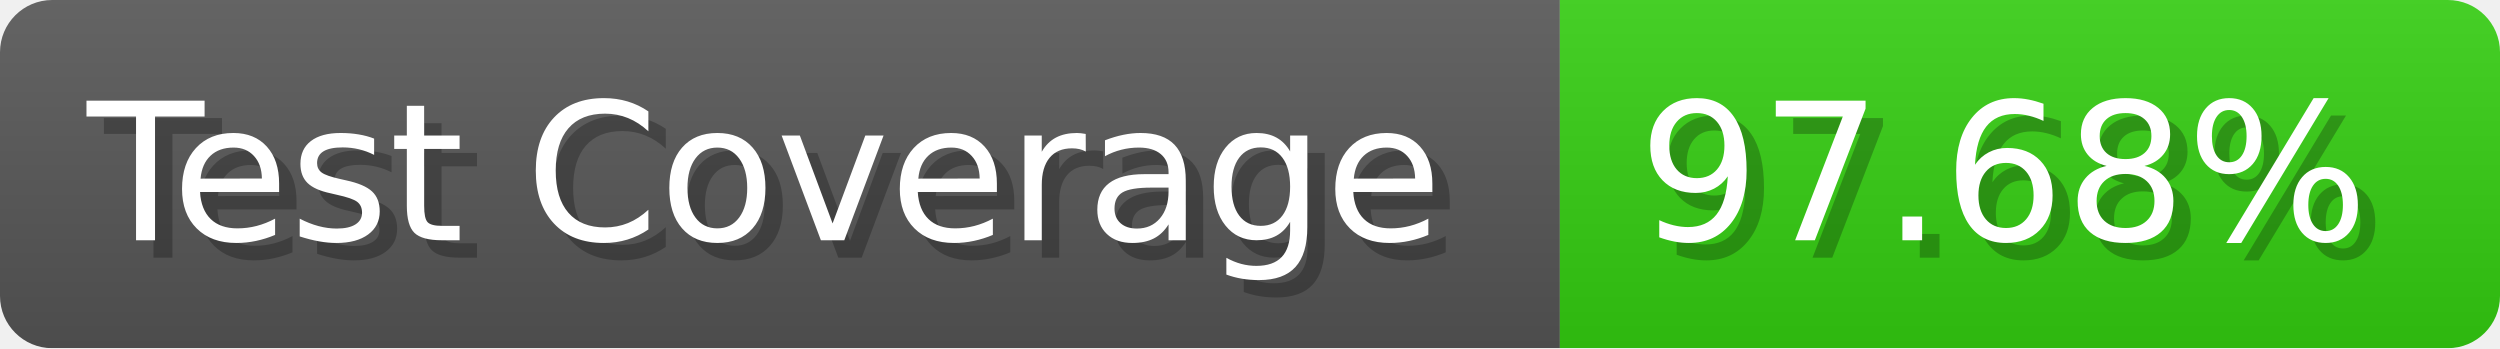
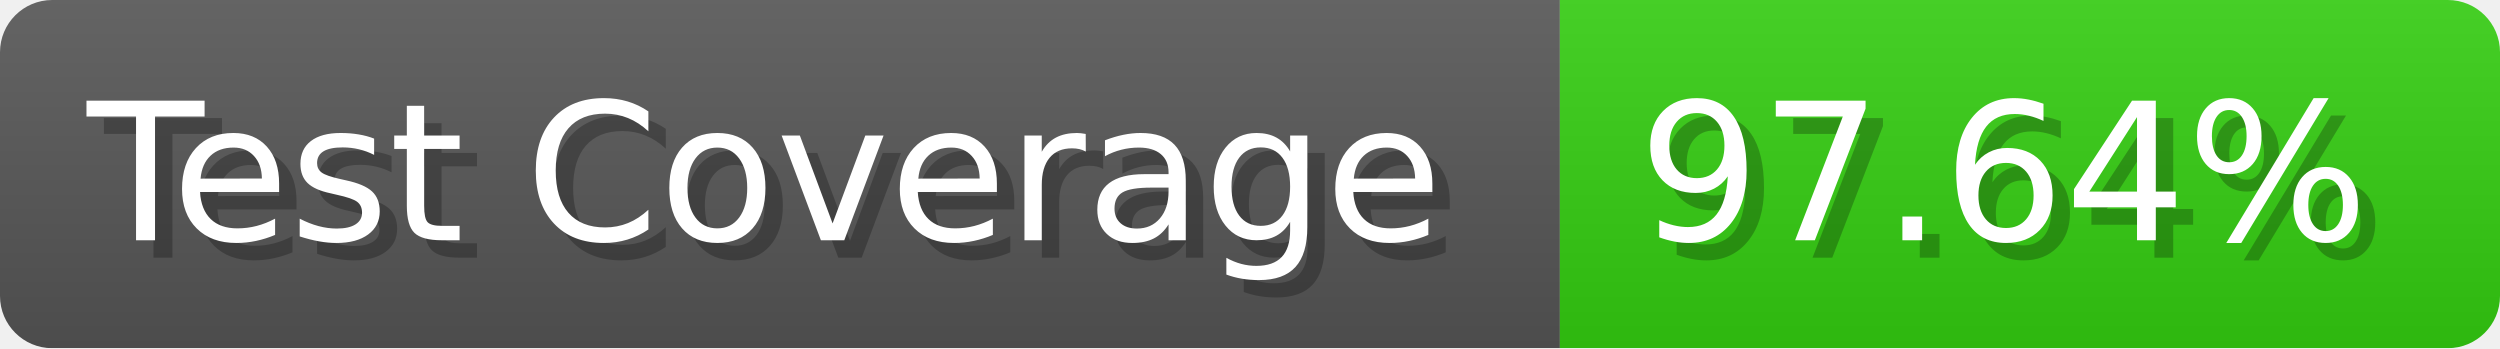
- <svg xmlns="http://www.w3.org/2000/svg" width="143.6" height="20" viewBox="0 0 1436 200" role="img" aria-label="Test Coverage: 97.68%">
+ <svg xmlns="http://www.w3.org/2000/svg" width="143.6" height="20" viewBox="0 0 1436 200" role="img" aria-label="Test Coverage: 97.64%">
  <linearGradient id="a" x2="0" y2="100%">
    <stop offset="0" stop-opacity=".1" stop-color="#EEE" />
    <stop offset="1" stop-opacity=".1" />
  </linearGradient>
  <mask id="m">
    <rect width="1436" height="200" rx="30" fill="#FFF" />
  </mask>
  <g mask="url(#m)">
    <rect width="896" height="200" fill="#555" />
    <rect width="540" height="200" fill="#3C1" x="896" />
    <rect width="1436" height="200" fill="url(#a)" />
  </g>
  <g aria-hidden="true" fill="#fff" text-anchor="start" font-family="Verdana,DejaVu Sans,sans-serif" font-size="110">
    <text x="60" y="148" textLength="796" fill="#000" opacity="0.25">Test Coverage</text>
    <text x="50" y="138" textLength="796">Test Coverage</text>
-     <text x="951" y="148" textLength="440" fill="#000" opacity="0.25">97.68%</text>
-     <text x="941" y="138" textLength="440">97.68%</text>
+     <text x="951" y="148" textLength="440" fill="#000" opacity="0.25">97.64%</text>
+     <text x="941" y="138" textLength="440">97.64%</text>
  </g>
</svg>
